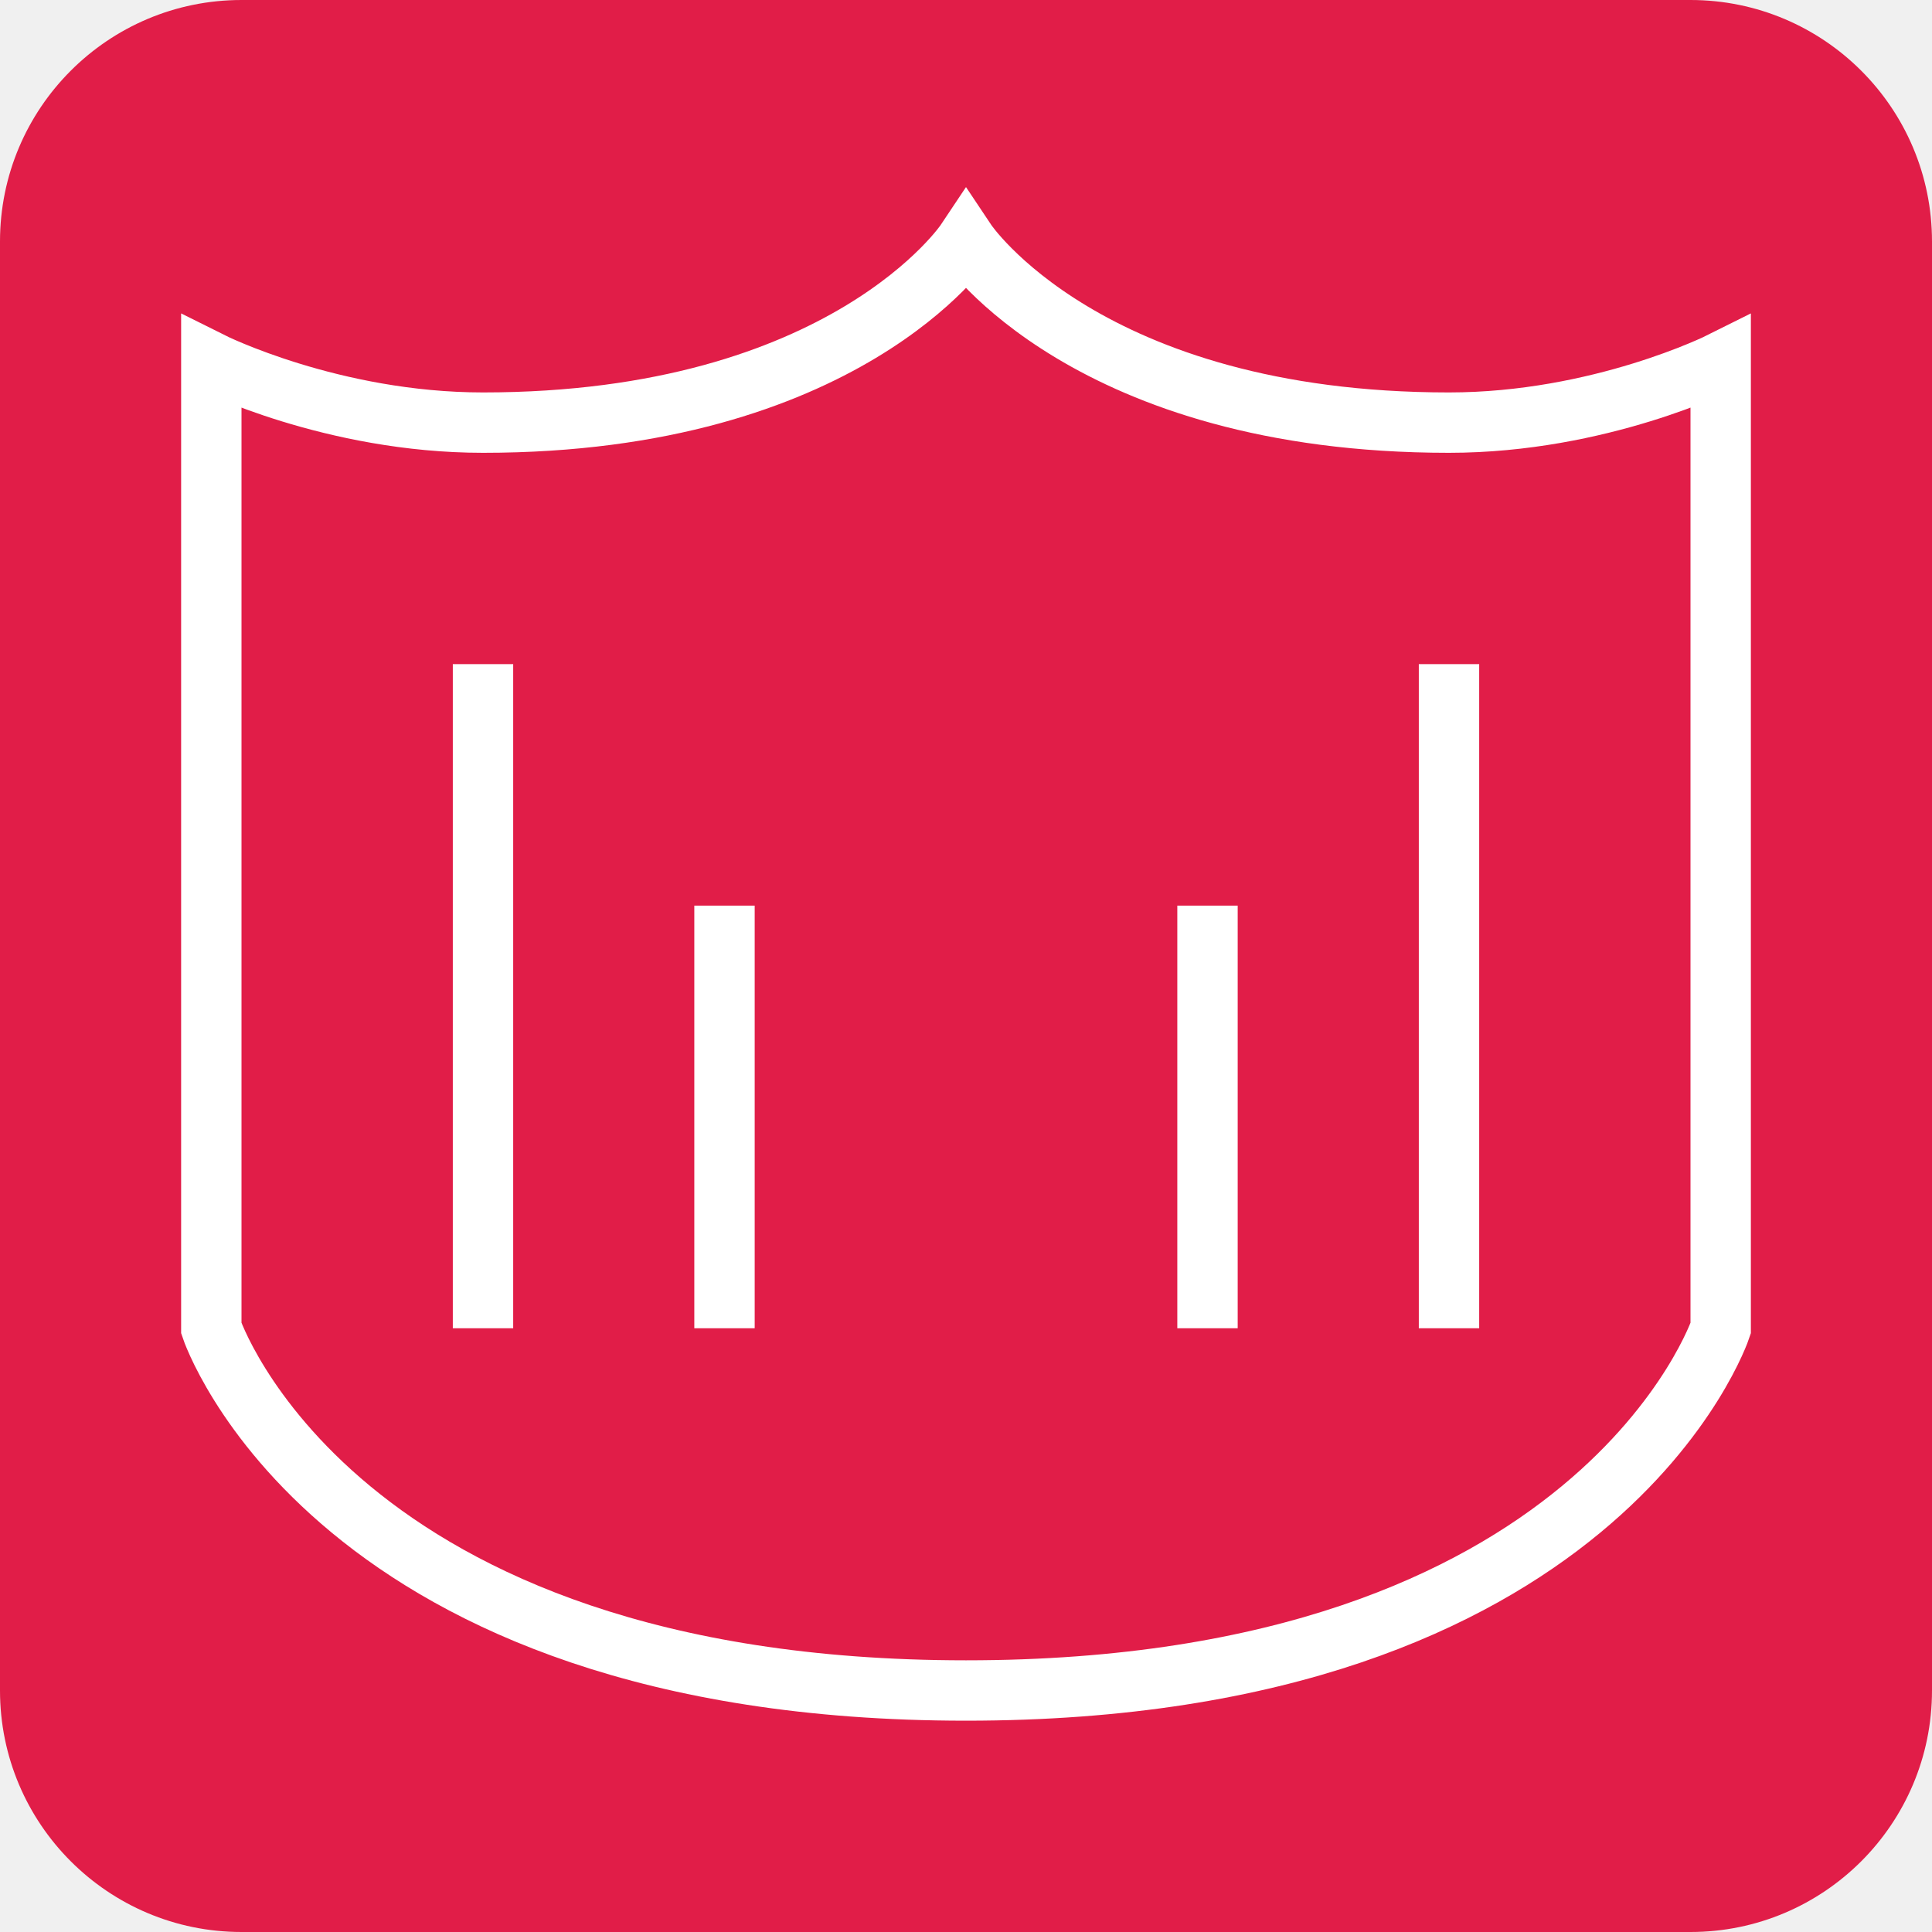
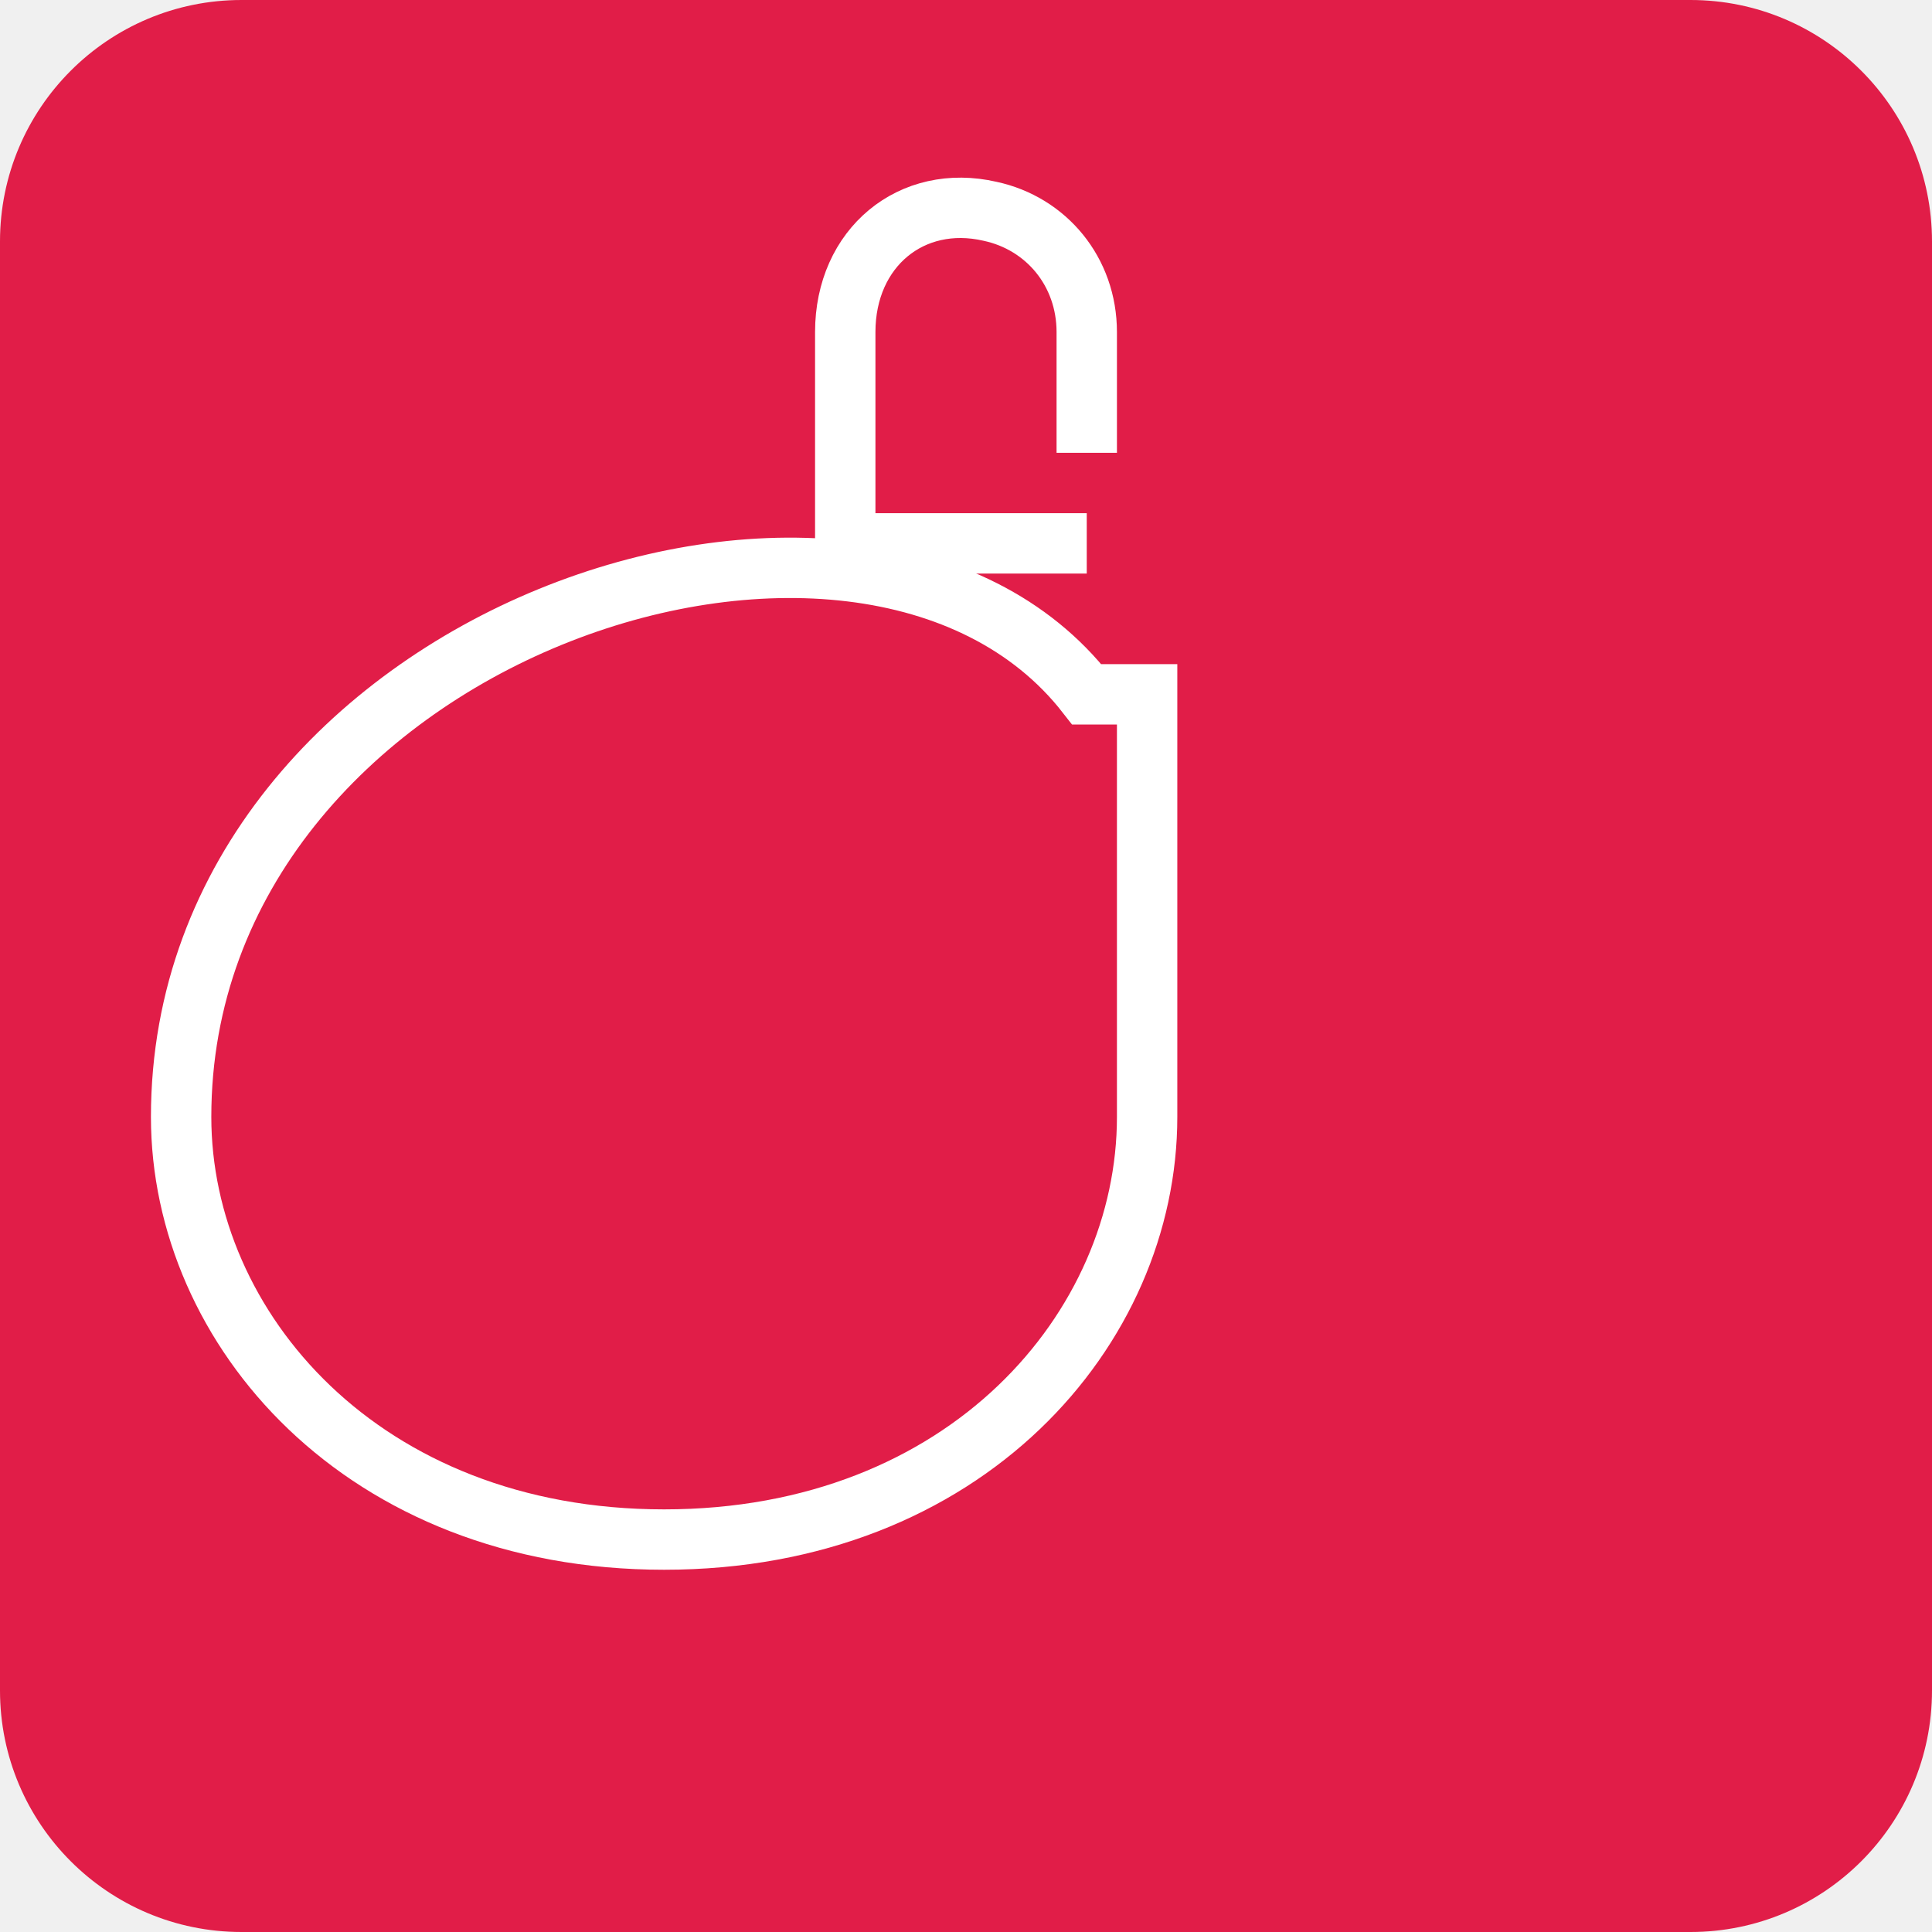
<svg xmlns="http://www.w3.org/2000/svg" width="32" height="32" viewBox="0 0 32 32" fill="none">
  <rect width="32" height="32" rx="4" fill="#E11D48" />
-   <path d="M16 4C16 4 14 7 8 7C5.5 7 3.5 6 3.5 6V22C3.5 22 5.5 28 16 28C26.5 28 28.5 22 28.5 22V6C28.5 6 26.5 7 24 7C18 7 16 4 16 4Z" stroke="white" strokeWidth="2" strokeLinecap="round" strokeLinejoin="round" />
-   <path d="M12 15V22" stroke="white" strokeWidth="2" strokeLinecap="round" strokeLinejoin="round" />
-   <path d="M20 15V22" stroke="white" strokeWidth="2" strokeLinecap="round" strokeLinejoin="round" />
-   <path d="M8 11V22" stroke="white" strokeWidth="2" strokeLinecap="round" strokeLinejoin="round" />
-   <path d="M24 11V22" stroke="white" strokeWidth="2" strokeLinecap="round" strokeLinejoin="round" />
+   <path d="M18 11.5C14.3 6.75 3 10.5 3 18.5C3 22 6 25.5 11 25.5C16 25.5 19 22 19 18.5V11.5L18 11.5Z" stroke="white" strokeWidth="2.5" strokeLinecap="round" strokeLinejoin="round" />
+   <path d="M18 7.5V5.5C18 4.5 17.33 3.7 16.4 3.5V3.5C15.1 3.2 14 4.1 14 5.5V9" stroke="white" strokeWidth="2.5" strokeLinecap="round" strokeLinejoin="round" />
+   <path d="M14 9H18" stroke="white" strokeWidth="2.5" strokeLinecap="round" strokeLinejoin="round" />
</svg>
